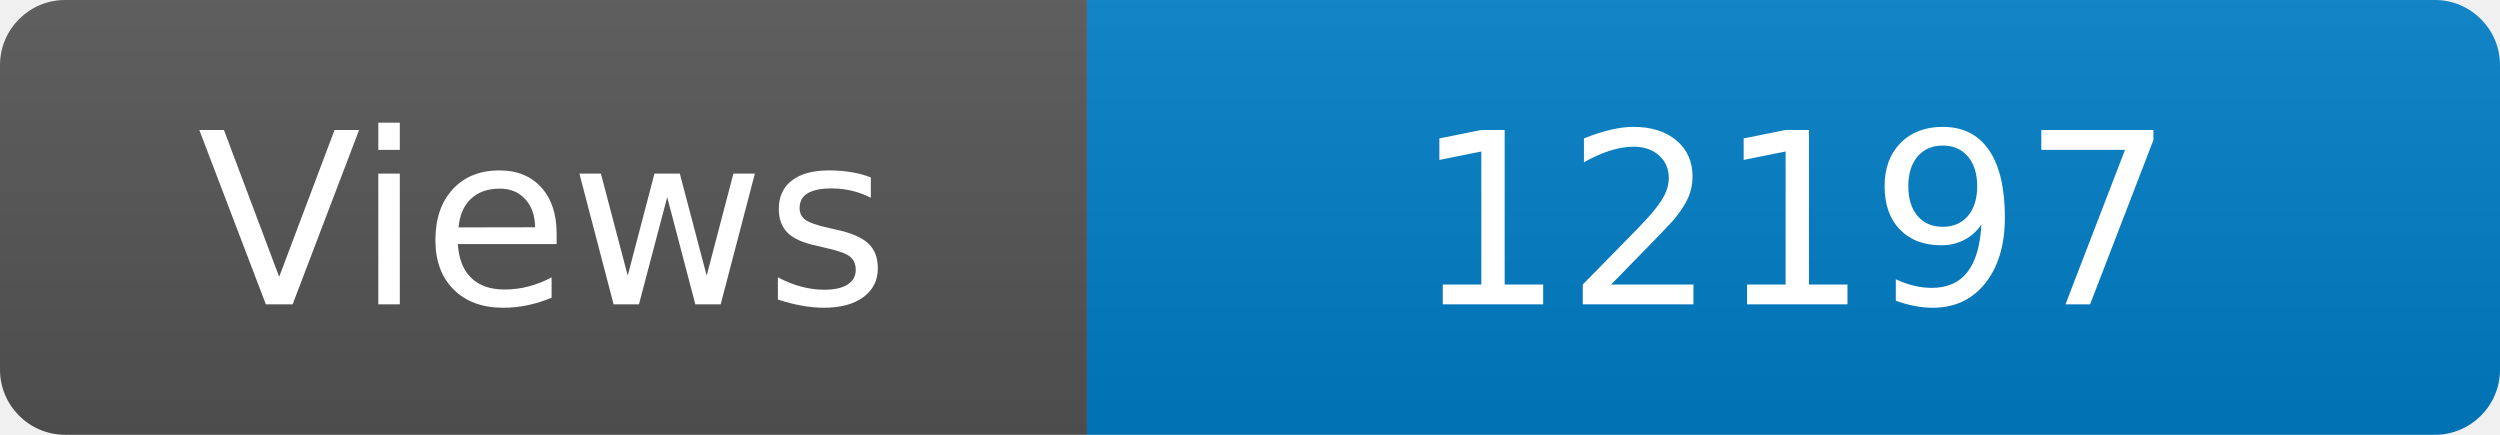
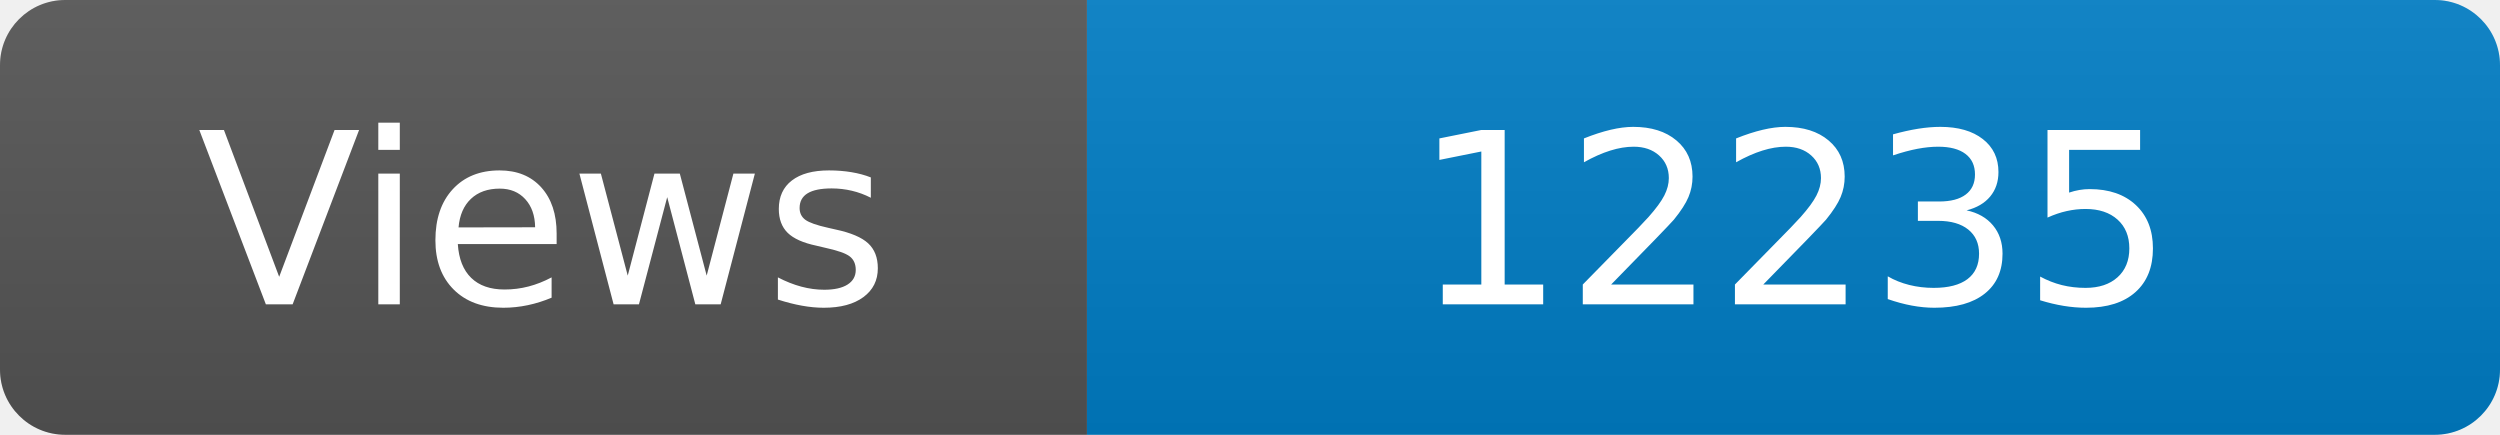
<svg xmlns="http://www.w3.org/2000/svg" width="115" height="20" role="img" aria-label="Maintained?: yes">
  <linearGradient id="s" x2="0" y2="100%">
    <stop offset="0" stop-color="#bbb" stop-opacity=".1" />
    <stop offset="1" stop-opacity=".1" />
  </linearGradient>
  <clipPath id="r">
    <rect width="115" height="20" rx="3" fill="#fff" />
  </clipPath>
  <g clip-path="url(#r)">
    <rect width="50" height="20" fill="#555" />
    <rect x="50" width="160" height="20" fill="#007ec6" />
    <rect width="115" height="20" fill="url(#s)" />
  </g>
  <g fill="#fff" text-anchor="middle" font-family="Verdana,Geneva,DejaVu Sans,sans-serif" font-size="110">
    <text x="250" y="140" transform="scale(.1)" fill="#fff">Views</text>
-     <text x="825" y="140" transform="scale(.1)" fill="#fff">12197</text>
+     <text x="825" y="140" transform="scale(.1)" fill="#fff">12235</text>
  </g>
</svg>
